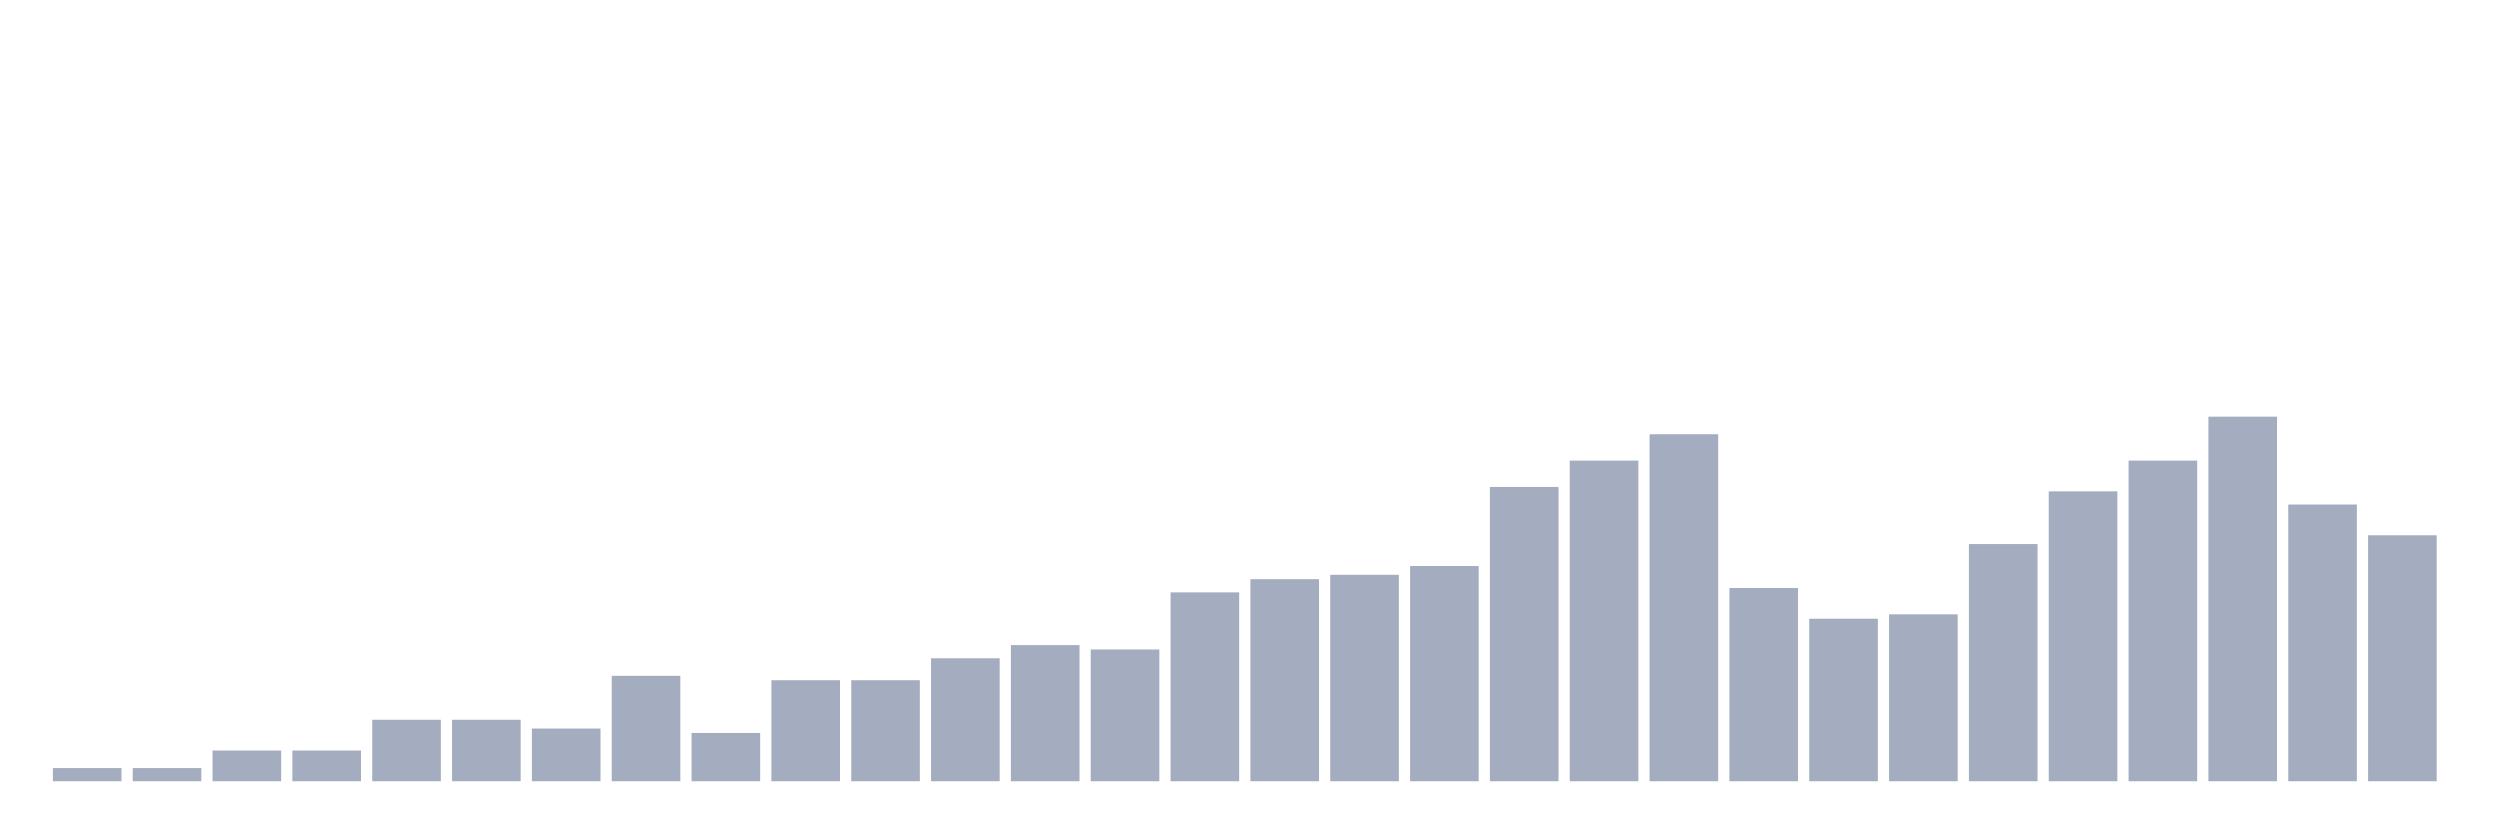
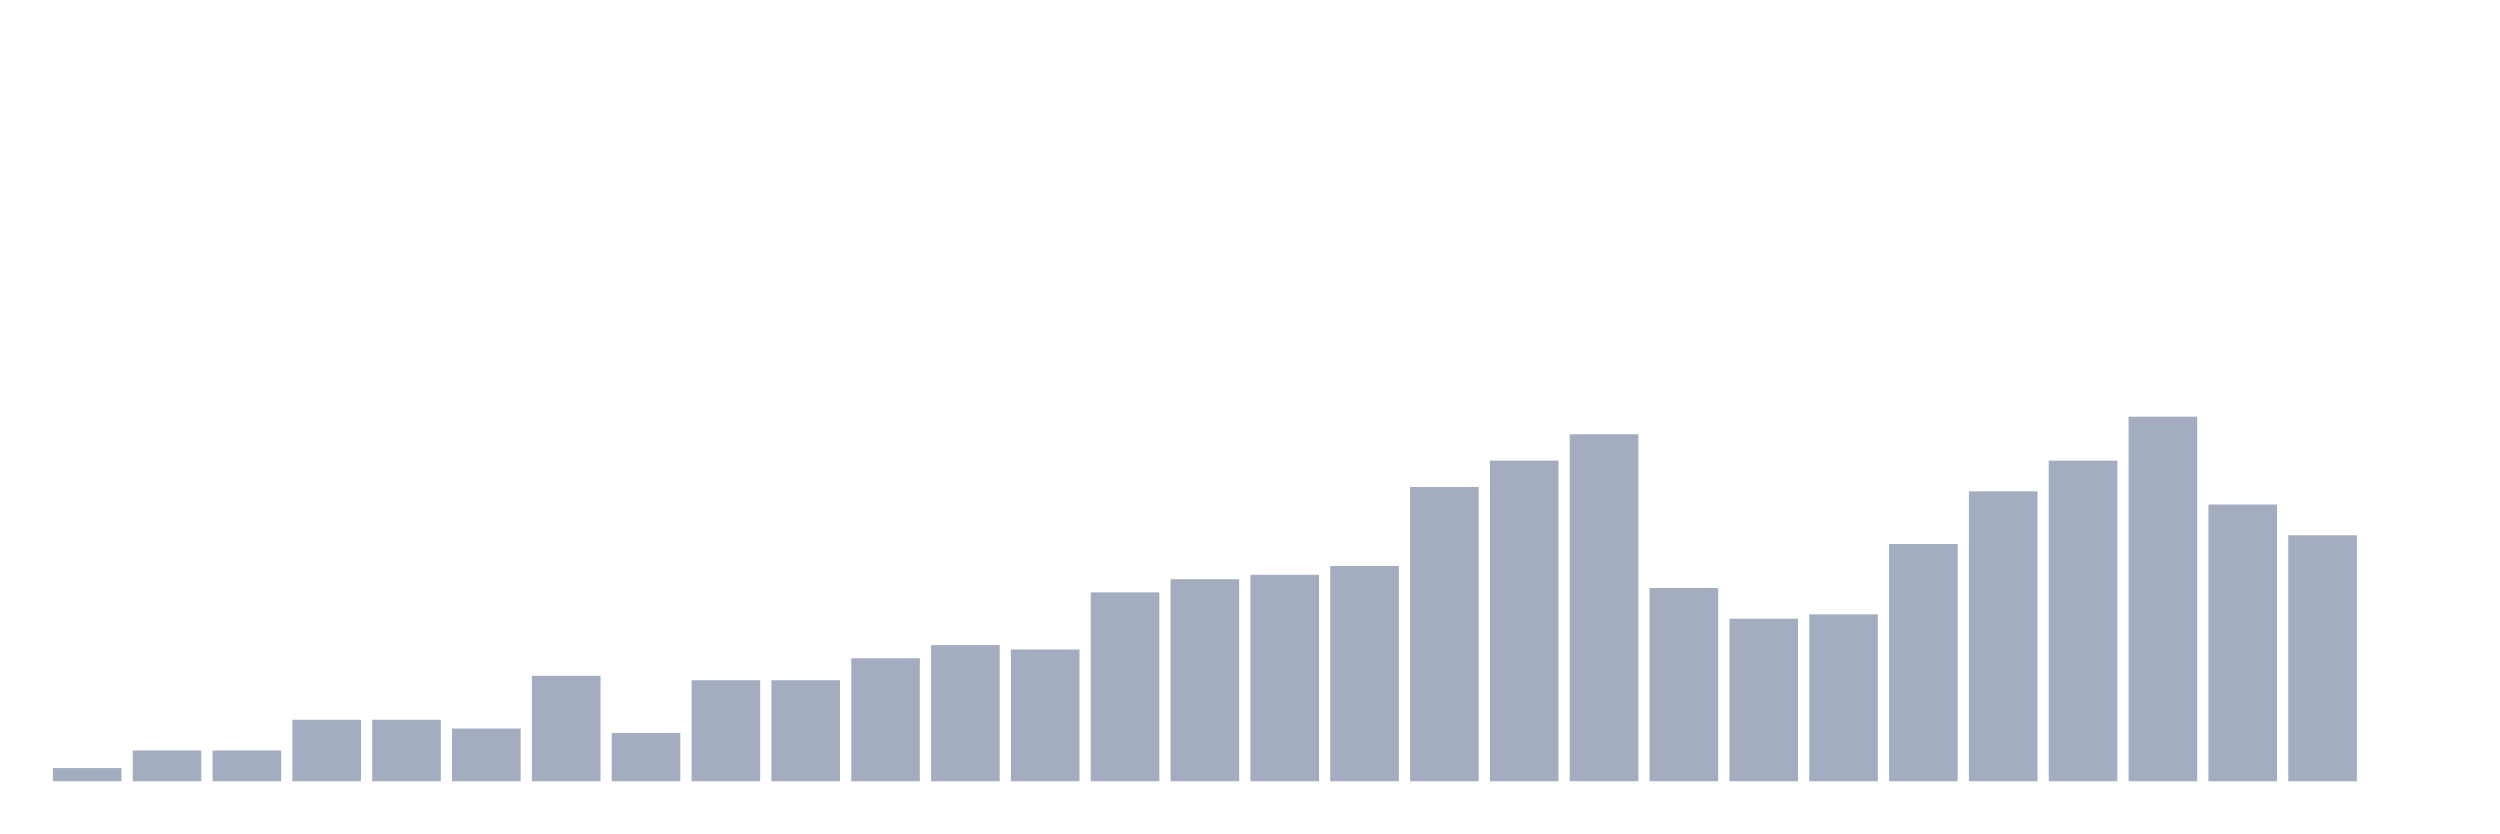
<svg xmlns="http://www.w3.org/2000/svg" viewBox="0 0 480 160">
  <g transform="translate(10,10)">
    <rect class="bar" x="0.153" width="13.175" y="137.47" height="2.53" fill="rgb(164,173,192)" />
-     <rect class="bar" x="15.482" width="13.175" y="137.47" height="2.53" fill="rgb(164,173,192)" />
+     <rect class="bar" x="15.482" width="13.175" y="134.096" height="5.904" fill="rgb(164,173,192)" />
    <rect class="bar" x="30.81" width="13.175" y="134.096" height="5.904" fill="rgb(164,173,192)" />
-     <rect class="bar" x="46.138" width="13.175" y="134.096" height="5.904" fill="rgb(164,173,192)" />
+     <rect class="bar" x="46.138" width="13.175" y="128.193" height="11.807" fill="rgb(164,173,192)" />
    <rect class="bar" x="61.466" width="13.175" y="128.193" height="11.807" fill="rgb(164,173,192)" />
-     <rect class="bar" x="76.794" width="13.175" y="128.193" height="11.807" fill="rgb(164,173,192)" />
-     <rect class="bar" x="92.123" width="13.175" y="129.88" height="10.12" fill="rgb(164,173,192)" />
-     <rect class="bar" x="107.451" width="13.175" y="119.759" height="20.241" fill="rgb(164,173,192)" />
-     <rect class="bar" x="122.779" width="13.175" y="130.723" height="9.277" fill="rgb(164,173,192)" />
+     <rect class="bar" x="76.794" width="13.175" y="129.88" height="10.12" fill="rgb(164,173,192)" />
+     <rect class="bar" x="92.123" width="13.175" y="119.759" height="20.241" fill="rgb(164,173,192)" />
+     <rect class="bar" x="107.451" width="13.175" y="130.723" height="9.277" fill="rgb(164,173,192)" />
+     <rect class="bar" x="122.779" width="13.175" y="120.602" height="19.398" fill="rgb(164,173,192)" />
    <rect class="bar" x="138.107" width="13.175" y="120.602" height="19.398" fill="rgb(164,173,192)" />
-     <rect class="bar" x="153.436" width="13.175" y="120.602" height="19.398" fill="rgb(164,173,192)" />
-     <rect class="bar" x="168.764" width="13.175" y="116.386" height="23.614" fill="rgb(164,173,192)" />
-     <rect class="bar" x="184.092" width="13.175" y="113.855" height="26.145" fill="rgb(164,173,192)" />
-     <rect class="bar" x="199.42" width="13.175" y="114.699" height="25.301" fill="rgb(164,173,192)" />
-     <rect class="bar" x="214.748" width="13.175" y="103.735" height="36.265" fill="rgb(164,173,192)" />
-     <rect class="bar" x="230.077" width="13.175" y="101.205" height="38.795" fill="rgb(164,173,192)" />
-     <rect class="bar" x="245.405" width="13.175" y="100.361" height="39.639" fill="rgb(164,173,192)" />
-     <rect class="bar" x="260.733" width="13.175" y="98.675" height="41.325" fill="rgb(164,173,192)" />
-     <rect class="bar" x="276.061" width="13.175" y="83.494" height="56.506" fill="rgb(164,173,192)" />
-     <rect class="bar" x="291.39" width="13.175" y="78.434" height="61.566" fill="rgb(164,173,192)" />
-     <rect class="bar" x="306.718" width="13.175" y="73.373" height="66.627" fill="rgb(164,173,192)" />
-     <rect class="bar" x="322.046" width="13.175" y="102.892" height="37.108" fill="rgb(164,173,192)" />
-     <rect class="bar" x="337.374" width="13.175" y="108.795" height="31.205" fill="rgb(164,173,192)" />
-     <rect class="bar" x="352.702" width="13.175" y="107.952" height="32.048" fill="rgb(164,173,192)" />
-     <rect class="bar" x="368.031" width="13.175" y="94.458" height="45.542" fill="rgb(164,173,192)" />
-     <rect class="bar" x="383.359" width="13.175" y="84.337" height="55.663" fill="rgb(164,173,192)" />
-     <rect class="bar" x="398.687" width="13.175" y="78.434" height="61.566" fill="rgb(164,173,192)" />
-     <rect class="bar" x="414.015" width="13.175" y="70" height="70" fill="rgb(164,173,192)" />
-     <rect class="bar" x="429.344" width="13.175" y="86.867" height="53.133" fill="rgb(164,173,192)" />
-     <rect class="bar" x="444.672" width="13.175" y="92.771" height="47.229" fill="rgb(164,173,192)" />
+     <rect class="bar" x="153.436" width="13.175" y="116.386" height="23.614" fill="rgb(164,173,192)" />
+     <rect class="bar" x="168.764" width="13.175" y="113.855" height="26.145" fill="rgb(164,173,192)" />
+     <rect class="bar" x="184.092" width="13.175" y="114.699" height="25.301" fill="rgb(164,173,192)" />
+     <rect class="bar" x="199.42" width="13.175" y="103.735" height="36.265" fill="rgb(164,173,192)" />
+     <rect class="bar" x="214.748" width="13.175" y="101.205" height="38.795" fill="rgb(164,173,192)" />
+     <rect class="bar" x="230.077" width="13.175" y="100.361" height="39.639" fill="rgb(164,173,192)" />
+     <rect class="bar" x="245.405" width="13.175" y="98.675" height="41.325" fill="rgb(164,173,192)" />
+     <rect class="bar" x="260.733" width="13.175" y="83.494" height="56.506" fill="rgb(164,173,192)" />
+     <rect class="bar" x="276.061" width="13.175" y="78.434" height="61.566" fill="rgb(164,173,192)" />
+     <rect class="bar" x="291.39" width="13.175" y="73.373" height="66.627" fill="rgb(164,173,192)" />
+     <rect class="bar" x="306.718" width="13.175" y="102.892" height="37.108" fill="rgb(164,173,192)" />
+     <rect class="bar" x="322.046" width="13.175" y="108.795" height="31.205" fill="rgb(164,173,192)" />
+     <rect class="bar" x="337.374" width="13.175" y="107.952" height="32.048" fill="rgb(164,173,192)" />
+     <rect class="bar" x="352.702" width="13.175" y="94.458" height="45.542" fill="rgb(164,173,192)" />
+     <rect class="bar" x="368.031" width="13.175" y="84.337" height="55.663" fill="rgb(164,173,192)" />
+     <rect class="bar" x="383.359" width="13.175" y="78.434" height="61.566" fill="rgb(164,173,192)" />
+     <rect class="bar" x="398.687" width="13.175" y="70" height="70" fill="rgb(164,173,192)" />
+     <rect class="bar" x="414.015" width="13.175" y="86.867" height="53.133" fill="rgb(164,173,192)" />
+     <rect class="bar" x="429.344" width="13.175" y="92.771" height="47.229" fill="rgb(164,173,192)" />
+     <rect class="bar" x="444.672" width="13.175" y="140" height="0" fill="rgb(164,173,192)" />
  </g>
</svg>
